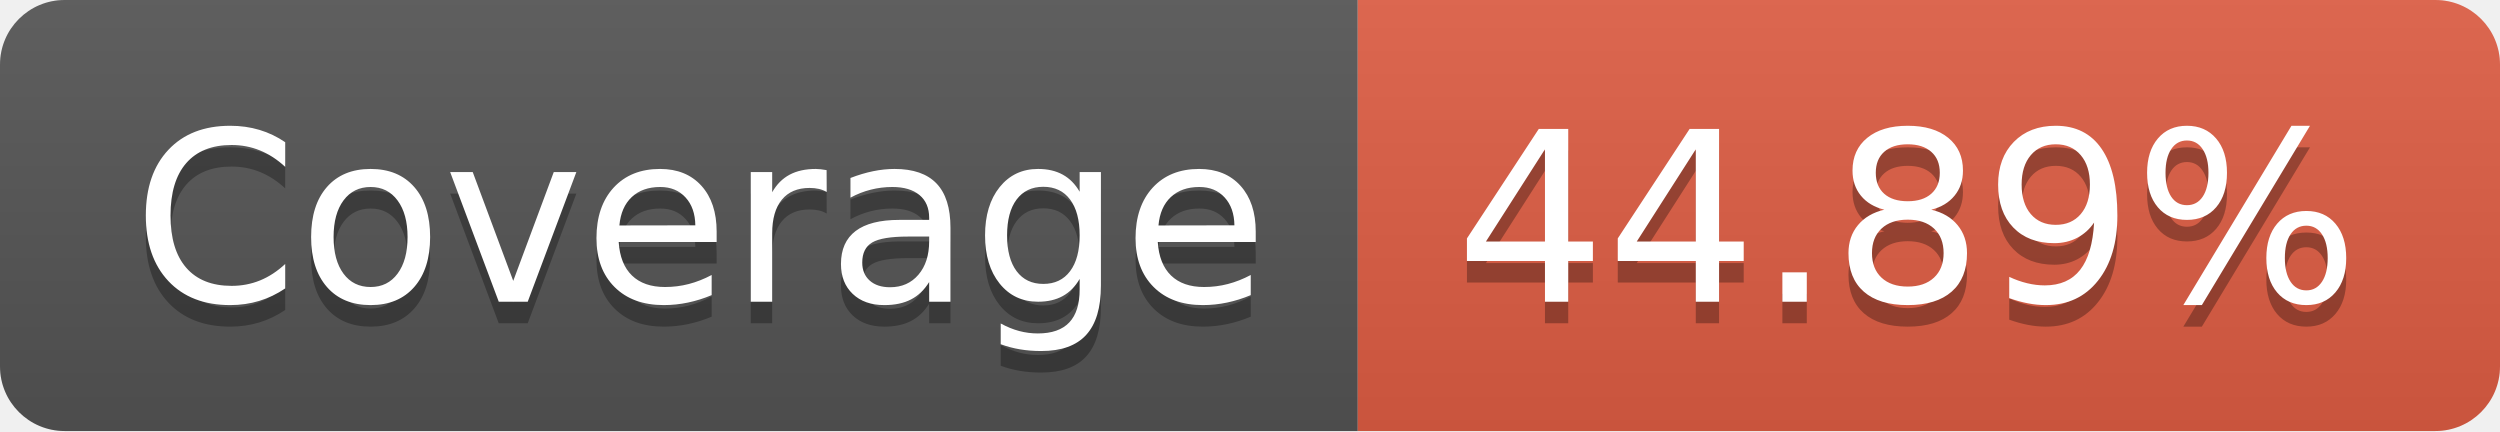
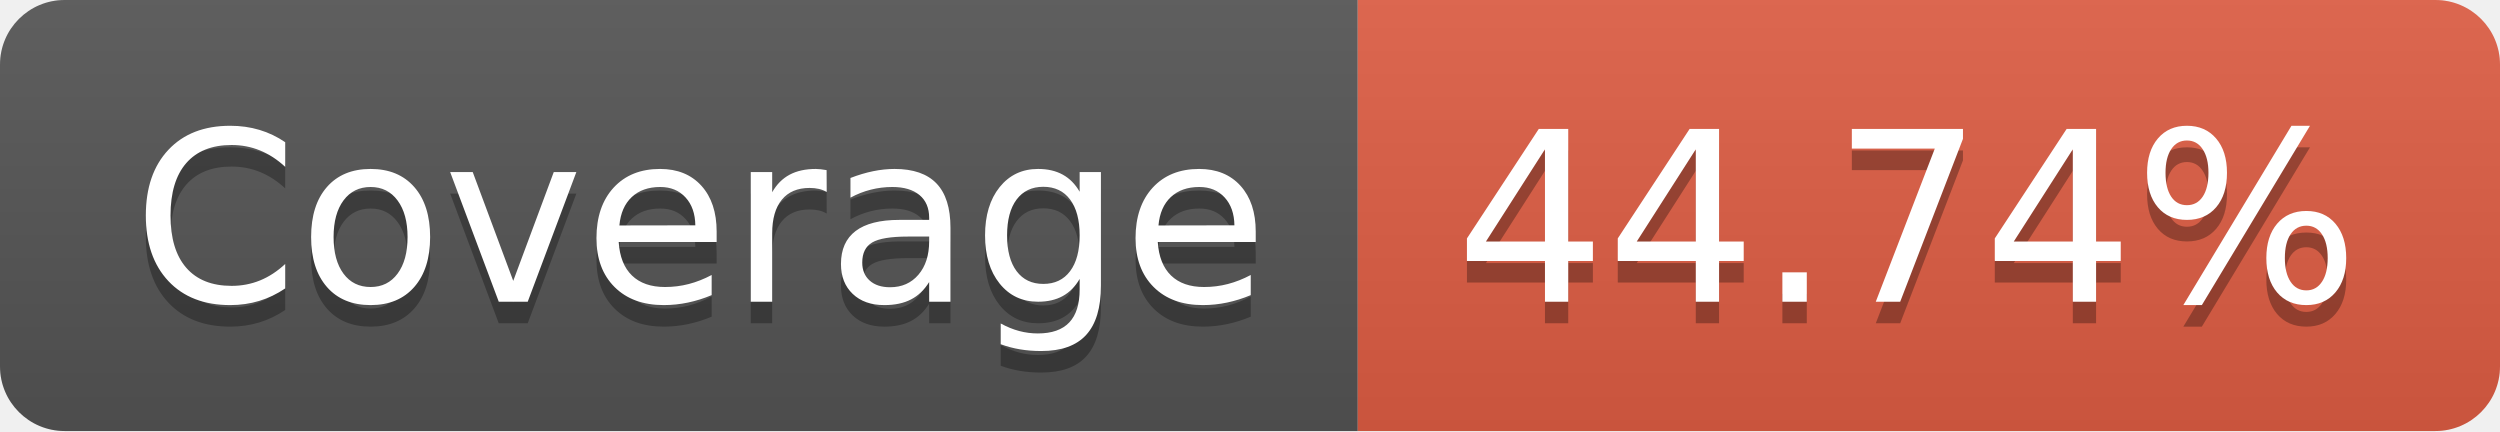
- <svg xmlns="http://www.w3.org/2000/svg" width="116" height="20" role="img" aria-label="Coverage: 44.89%">
+ <svg xmlns="http://www.w3.org/2000/svg" width="116" height="20" role="img" aria-label="Coverage: 44.74%">
  <linearGradient id="s" x2="0" y2="100%">
    <stop offset="0" stop-color="#bbb" stop-opacity=".1" />
    <stop offset="1" stop-opacity=".1" />
  </linearGradient>
  <clipPath id="r">
    <rect width="116" height="20" rx="3" fill="#fff" />
  </clipPath>
  <g clip-path="url(#r)">
    <rect width="63" height="20" fill="#555" />
    <rect x="63" width="53" height="20" fill="#e05d44" />
    <rect width="116" height="20" fill="url(#s)" />
  </g>
  <g fill="#fff" text-anchor="middle" font-family="Verdana,Geneva,DejaVu Sans,sans-serif" text-rendering="geometricPrecision" font-size="110">
    <text aria-hidden="true" x="325" y="150" fill="#010101" fill-opacity=".3" transform="scale(.1)" textLength="530">Coverage</text>
    <text x="325" y="140" transform="scale(.1)" fill="#fff" textLength="530">Coverage</text>
-     <text aria-hidden="true" x="885" y="150" fill="#010101" fill-opacity=".3" transform="scale(.1)" textLength="430">44.89%</text>
-     <text x="885" y="140" transform="scale(.1)" fill="#fff" textLength="430">44.89%</text>
+     <text aria-hidden="true" x="885" y="150" fill="#010101" fill-opacity=".3" transform="scale(.1)" textLength="430">44.74%</text>
+     <text x="885" y="140" transform="scale(.1)" fill="#fff" textLength="430">44.74%</text>
  </g>
</svg>
